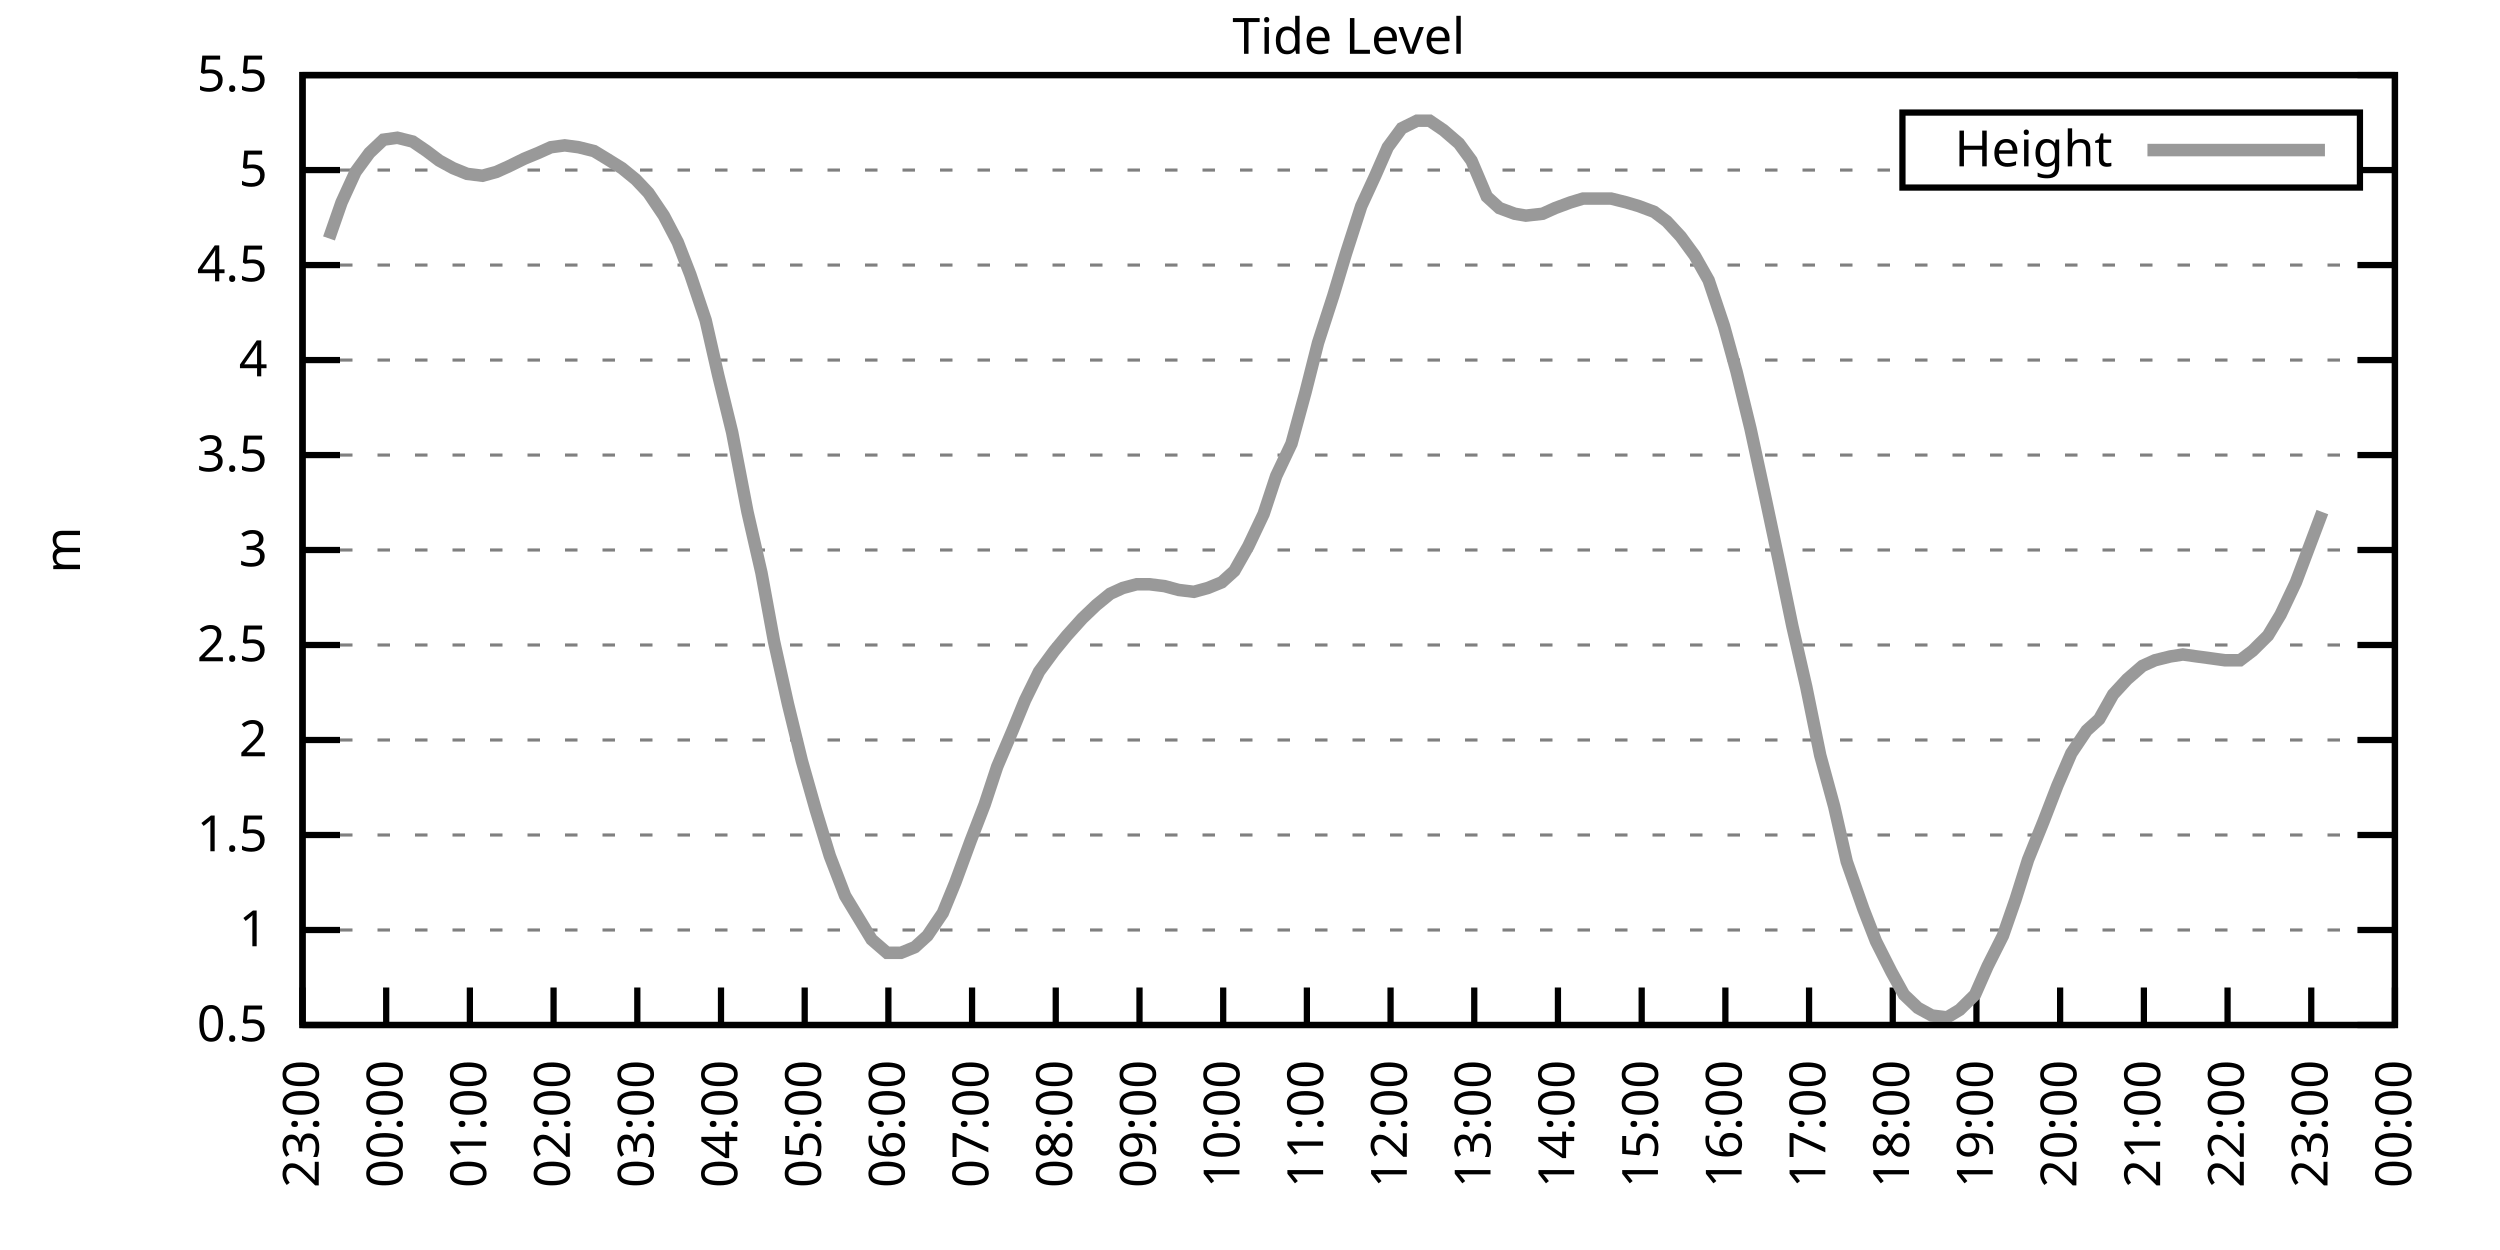
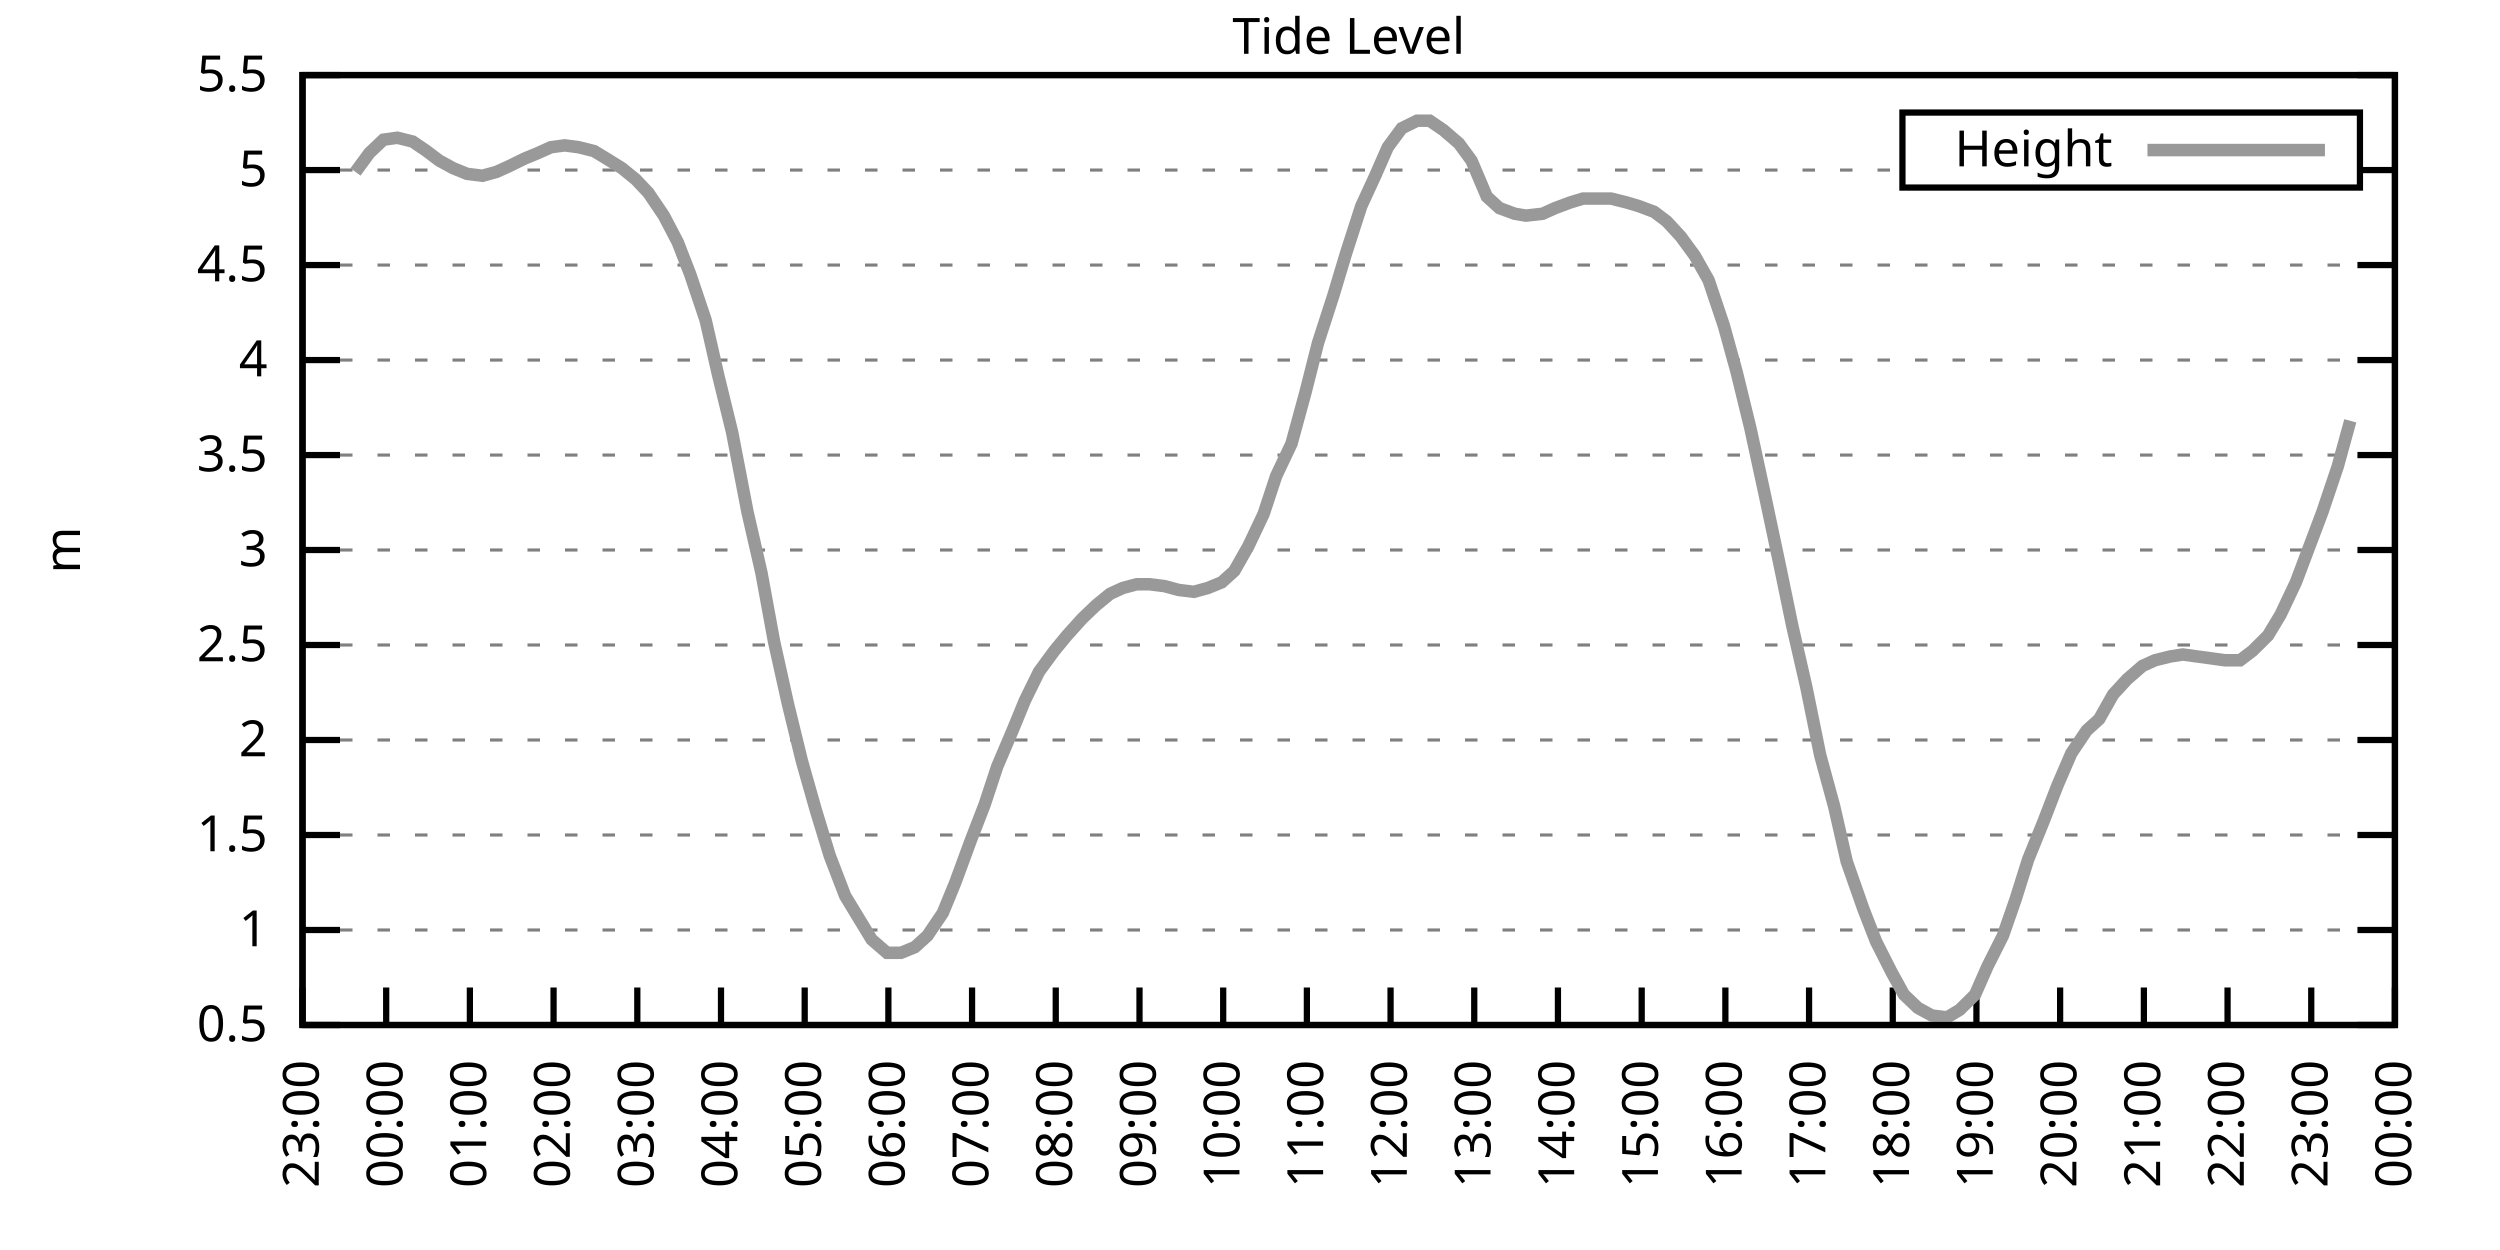
<svg xmlns="http://www.w3.org/2000/svg" xmlns:xlink="http://www.w3.org/1999/xlink" width="400" height="200" viewBox="0 0 400 200">
  <g id="gnuplot_canvas">
    <rect x="0" y="0" width="400" height="200" fill="none" />
    <defs>
      <circle id="gpDot" r="0.5" stroke-width="0.5" stroke="currentColor" />
      <path id="gpPt0" stroke-width="0.333" stroke="currentColor" d="M-1,0 h2 M0,-1 v2" />
      <path id="gpPt1" stroke-width="0.333" stroke="currentColor" d="M-1,-1 L1,1 M1,-1 L-1,1" />
      <path id="gpPt2" stroke-width="0.333" stroke="currentColor" d="M-1,0 L1,0 M0,-1 L0,1 M-1,-1 L1,1 M-1,1 L1,-1" />
      <rect id="gpPt3" stroke-width="0.333" stroke="currentColor" x="-1" y="-1" width="2" height="2" />
      <rect id="gpPt4" stroke-width="0.333" stroke="currentColor" fill="currentColor" x="-1" y="-1" width="2" height="2" />
      <circle id="gpPt5" stroke-width="0.333" stroke="currentColor" cx="0" cy="0" r="1" />
      <use xlink:href="#gpPt5" id="gpPt6" fill="currentColor" stroke="none" />
      <path id="gpPt7" stroke-width="0.333" stroke="currentColor" d="M0,-1.33 L-1.33,0.67 L1.33,0.67 z" />
      <use xlink:href="#gpPt7" id="gpPt8" fill="currentColor" stroke="none" />
      <use xlink:href="#gpPt7" id="gpPt9" stroke="currentColor" transform="rotate(180)" />
      <use xlink:href="#gpPt9" id="gpPt10" fill="currentColor" stroke="none" />
      <use xlink:href="#gpPt3" id="gpPt11" stroke="currentColor" transform="rotate(45)" />
      <use xlink:href="#gpPt11" id="gpPt12" fill="currentColor" stroke="none" />
      <path id="gpPt13" stroke-width="0.333" stroke="currentColor" d="M0,1.330 L1.265,0.411 L0.782,-1.067 L-0.782,-1.076 L-1.265,0.411 z" />
      <use xlink:href="#gpPt13" id="gpPt14" fill="currentColor" stroke="none" />
      <filter id="textbox" filterUnits="objectBoundingBox" x="0" y="0" height="1" width="1">
        <feFlood flood-color="white" flood-opacity="1" result="bgnd" />
        <feComposite in="SourceGraphic" in2="bgnd" operator="atop" />
      </filter>
      <filter id="greybox" filterUnits="objectBoundingBox" x="0" y="0" height="1" width="1">
        <feFlood flood-color="lightgrey" flood-opacity="1" result="grey" />
        <feComposite in="SourceGraphic" in2="grey" operator="atop" />
      </filter>
    </defs>
    <g fill="none" color="white" stroke="currentColor" stroke-width="1.00" stroke-linecap="butt" stroke-linejoin="miter">
</g>
    <g fill="none" color="black" stroke="currentColor" stroke-width="1.00" stroke-linecap="butt" stroke-linejoin="miter">
      <g stroke="none" shape-rendering="crispEdges">
        <polygon fill="rgb(255, 255, 255)" points="48.40,164.00 383.18,164.00 383.18,12.02 48.40,12.02 " />
      </g>
    </g>
    <g fill="none" color="black" stroke="currentColor" stroke-width="1.00" stroke-linecap="butt" stroke-linejoin="miter">
</g>
    <g fill="none" color="black" stroke="black" stroke-width="0.50" stroke-linecap="butt" stroke-linejoin="miter">
</g>
    <g fill="none" color="gray" stroke="currentColor" stroke-width="0.50" stroke-linecap="butt" stroke-linejoin="miter">
      <path stroke="gray" stroke-dasharray="2,4" class="gridline" d="M48.40,164.00 L383.19,164.00  " />
    </g>
    <g fill="none" color="gray" stroke="gray" stroke-width="1.00" stroke-linecap="butt" stroke-linejoin="miter">
</g>
    <g fill="none" color="black" stroke="currentColor" stroke-width="1.00" stroke-linecap="butt" stroke-linejoin="miter">
      <path stroke="black" d="M48.40,164.00 L54.40,164.00 M383.19,164.00 L377.19,164.00  " />
      <g transform="translate(42.80,166.60)" stroke="none" fill="black" font-family="Sans" font-size="8.00" text-anchor="end">
        <text>
          <tspan font-family="Sans"> 0.5</tspan>
        </text>
      </g>
    </g>
    <g fill="none" color="black" stroke="currentColor" stroke-width="1.00" stroke-linecap="butt" stroke-linejoin="miter">
</g>
    <g fill="none" color="black" stroke="black" stroke-width="0.50" stroke-linecap="butt" stroke-linejoin="miter">
</g>
    <g fill="none" color="gray" stroke="currentColor" stroke-width="0.50" stroke-linecap="butt" stroke-linejoin="miter">
      <path stroke="gray" stroke-dasharray="2,4" class="gridline" d="M48.40,148.80 L383.19,148.80  " />
    </g>
    <g fill="none" color="gray" stroke="gray" stroke-width="1.00" stroke-linecap="butt" stroke-linejoin="miter">
</g>
    <g fill="none" color="black" stroke="currentColor" stroke-width="1.00" stroke-linecap="butt" stroke-linejoin="miter">
      <path stroke="black" d="M48.40,148.80 L54.40,148.80 M383.19,148.80 L377.19,148.80  " />
      <g transform="translate(42.80,151.40)" stroke="none" fill="black" font-family="Sans" font-size="8.00" text-anchor="end">
        <text>
          <tspan font-family="Sans"> 1</tspan>
        </text>
      </g>
    </g>
    <g fill="none" color="black" stroke="currentColor" stroke-width="1.00" stroke-linecap="butt" stroke-linejoin="miter">
</g>
    <g fill="none" color="black" stroke="black" stroke-width="0.50" stroke-linecap="butt" stroke-linejoin="miter">
</g>
    <g fill="none" color="gray" stroke="currentColor" stroke-width="0.50" stroke-linecap="butt" stroke-linejoin="miter">
      <path stroke="gray" stroke-dasharray="2,4" class="gridline" d="M48.40,133.60 L383.19,133.60  " />
    </g>
    <g fill="none" color="gray" stroke="gray" stroke-width="1.00" stroke-linecap="butt" stroke-linejoin="miter">
</g>
    <g fill="none" color="black" stroke="currentColor" stroke-width="1.00" stroke-linecap="butt" stroke-linejoin="miter">
      <path stroke="black" d="M48.40,133.60 L54.40,133.60 M383.19,133.60 L377.19,133.60  " />
      <g transform="translate(42.80,136.20)" stroke="none" fill="black" font-family="Sans" font-size="8.00" text-anchor="end">
        <text>
          <tspan font-family="Sans"> 1.5</tspan>
        </text>
      </g>
    </g>
    <g fill="none" color="black" stroke="currentColor" stroke-width="1.00" stroke-linecap="butt" stroke-linejoin="miter">
</g>
    <g fill="none" color="black" stroke="black" stroke-width="0.50" stroke-linecap="butt" stroke-linejoin="miter">
</g>
    <g fill="none" color="gray" stroke="currentColor" stroke-width="0.50" stroke-linecap="butt" stroke-linejoin="miter">
      <path stroke="gray" stroke-dasharray="2,4" class="gridline" d="M48.40,118.40 L383.19,118.40  " />
    </g>
    <g fill="none" color="gray" stroke="gray" stroke-width="1.00" stroke-linecap="butt" stroke-linejoin="miter">
</g>
    <g fill="none" color="black" stroke="currentColor" stroke-width="1.00" stroke-linecap="butt" stroke-linejoin="miter">
      <path stroke="black" d="M48.40,118.40 L54.40,118.40 M383.19,118.40 L377.19,118.40  " />
      <g transform="translate(42.80,121.00)" stroke="none" fill="black" font-family="Sans" font-size="8.00" text-anchor="end">
        <text>
          <tspan font-family="Sans"> 2</tspan>
        </text>
      </g>
    </g>
    <g fill="none" color="black" stroke="currentColor" stroke-width="1.00" stroke-linecap="butt" stroke-linejoin="miter">
</g>
    <g fill="none" color="black" stroke="black" stroke-width="0.50" stroke-linecap="butt" stroke-linejoin="miter">
</g>
    <g fill="none" color="gray" stroke="currentColor" stroke-width="0.50" stroke-linecap="butt" stroke-linejoin="miter">
      <path stroke="gray" stroke-dasharray="2,4" class="gridline" d="M48.40,103.20 L383.19,103.20  " />
    </g>
    <g fill="none" color="gray" stroke="gray" stroke-width="1.00" stroke-linecap="butt" stroke-linejoin="miter">
</g>
    <g fill="none" color="black" stroke="currentColor" stroke-width="1.00" stroke-linecap="butt" stroke-linejoin="miter">
      <path stroke="black" d="M48.40,103.20 L54.40,103.20 M383.19,103.20 L377.19,103.20  " />
      <g transform="translate(42.80,105.80)" stroke="none" fill="black" font-family="Sans" font-size="8.00" text-anchor="end">
        <text>
          <tspan font-family="Sans"> 2.5</tspan>
        </text>
      </g>
    </g>
    <g fill="none" color="black" stroke="currentColor" stroke-width="1.00" stroke-linecap="butt" stroke-linejoin="miter">
</g>
    <g fill="none" color="black" stroke="black" stroke-width="0.50" stroke-linecap="butt" stroke-linejoin="miter">
</g>
    <g fill="none" color="gray" stroke="currentColor" stroke-width="0.50" stroke-linecap="butt" stroke-linejoin="miter">
      <path stroke="gray" stroke-dasharray="2,4" class="gridline" d="M48.40,88.00 L383.19,88.00  " />
    </g>
    <g fill="none" color="gray" stroke="gray" stroke-width="1.00" stroke-linecap="butt" stroke-linejoin="miter">
</g>
    <g fill="none" color="black" stroke="currentColor" stroke-width="1.00" stroke-linecap="butt" stroke-linejoin="miter">
      <path stroke="black" d="M48.40,88.00 L54.40,88.00 M383.19,88.00 L377.19,88.00  " />
      <g transform="translate(42.80,90.60)" stroke="none" fill="black" font-family="Sans" font-size="8.00" text-anchor="end">
        <text>
          <tspan font-family="Sans"> 3</tspan>
        </text>
      </g>
    </g>
    <g fill="none" color="black" stroke="currentColor" stroke-width="1.00" stroke-linecap="butt" stroke-linejoin="miter">
</g>
    <g fill="none" color="black" stroke="black" stroke-width="0.50" stroke-linecap="butt" stroke-linejoin="miter">
</g>
    <g fill="none" color="gray" stroke="currentColor" stroke-width="0.50" stroke-linecap="butt" stroke-linejoin="miter">
      <path stroke="gray" stroke-dasharray="2,4" class="gridline" d="M48.40,72.81 L383.19,72.81  " />
    </g>
    <g fill="none" color="gray" stroke="gray" stroke-width="1.00" stroke-linecap="butt" stroke-linejoin="miter">
</g>
    <g fill="none" color="black" stroke="currentColor" stroke-width="1.00" stroke-linecap="butt" stroke-linejoin="miter">
      <path stroke="black" d="M48.40,72.81 L54.40,72.81 M383.19,72.81 L377.19,72.81  " />
      <g transform="translate(42.80,75.41)" stroke="none" fill="black" font-family="Sans" font-size="8.00" text-anchor="end">
        <text>
          <tspan font-family="Sans"> 3.5</tspan>
        </text>
      </g>
    </g>
    <g fill="none" color="black" stroke="currentColor" stroke-width="1.00" stroke-linecap="butt" stroke-linejoin="miter">
</g>
    <g fill="none" color="black" stroke="black" stroke-width="0.50" stroke-linecap="butt" stroke-linejoin="miter">
</g>
    <g fill="none" color="gray" stroke="currentColor" stroke-width="0.50" stroke-linecap="butt" stroke-linejoin="miter">
      <path stroke="gray" stroke-dasharray="2,4" class="gridline" d="M48.40,57.61 L383.19,57.61  " />
    </g>
    <g fill="none" color="gray" stroke="gray" stroke-width="1.00" stroke-linecap="butt" stroke-linejoin="miter">
</g>
    <g fill="none" color="black" stroke="currentColor" stroke-width="1.00" stroke-linecap="butt" stroke-linejoin="miter">
      <path stroke="black" d="M48.40,57.61 L54.40,57.61 M383.19,57.61 L377.19,57.61  " />
      <g transform="translate(42.80,60.21)" stroke="none" fill="black" font-family="Sans" font-size="8.00" text-anchor="end">
        <text>
          <tspan font-family="Sans"> 4</tspan>
        </text>
      </g>
    </g>
    <g fill="none" color="black" stroke="currentColor" stroke-width="1.00" stroke-linecap="butt" stroke-linejoin="miter">
</g>
    <g fill="none" color="black" stroke="black" stroke-width="0.50" stroke-linecap="butt" stroke-linejoin="miter">
</g>
    <g fill="none" color="gray" stroke="currentColor" stroke-width="0.50" stroke-linecap="butt" stroke-linejoin="miter">
      <path stroke="gray" stroke-dasharray="2,4" class="gridline" d="M48.40,42.41 L383.19,42.41  " />
    </g>
    <g fill="none" color="gray" stroke="gray" stroke-width="1.00" stroke-linecap="butt" stroke-linejoin="miter">
</g>
    <g fill="none" color="black" stroke="currentColor" stroke-width="1.00" stroke-linecap="butt" stroke-linejoin="miter">
      <path stroke="black" d="M48.40,42.41 L54.40,42.41 M383.19,42.41 L377.19,42.41  " />
      <g transform="translate(42.80,45.01)" stroke="none" fill="black" font-family="Sans" font-size="8.00" text-anchor="end">
        <text>
          <tspan font-family="Sans"> 4.5</tspan>
        </text>
      </g>
    </g>
    <g fill="none" color="black" stroke="currentColor" stroke-width="1.00" stroke-linecap="butt" stroke-linejoin="miter">
</g>
    <g fill="none" color="black" stroke="black" stroke-width="0.50" stroke-linecap="butt" stroke-linejoin="miter">
</g>
    <g fill="none" color="gray" stroke="currentColor" stroke-width="0.50" stroke-linecap="butt" stroke-linejoin="miter">
      <path stroke="gray" stroke-dasharray="2,4" class="gridline" d="M48.40,27.21 L304.39,27.21 M377.59,27.21 L383.19,27.21  " />
    </g>
    <g fill="none" color="gray" stroke="gray" stroke-width="1.00" stroke-linecap="butt" stroke-linejoin="miter">
</g>
    <g fill="none" color="black" stroke="currentColor" stroke-width="1.00" stroke-linecap="butt" stroke-linejoin="miter">
      <path stroke="black" d="M48.40,27.21 L54.40,27.21 M383.19,27.21 L377.19,27.21  " />
      <g transform="translate(42.80,29.81)" stroke="none" fill="black" font-family="Sans" font-size="8.00" text-anchor="end">
        <text>
          <tspan font-family="Sans"> 5</tspan>
        </text>
      </g>
    </g>
    <g fill="none" color="black" stroke="currentColor" stroke-width="1.00" stroke-linecap="butt" stroke-linejoin="miter">
</g>
    <g fill="none" color="black" stroke="black" stroke-width="0.50" stroke-linecap="butt" stroke-linejoin="miter">
</g>
    <g fill="none" color="gray" stroke="currentColor" stroke-width="0.50" stroke-linecap="butt" stroke-linejoin="miter">
      <path stroke="gray" stroke-dasharray="2,4" class="gridline" d="M48.40,12.01 L383.19,12.01  " />
    </g>
    <g fill="none" color="gray" stroke="gray" stroke-width="1.00" stroke-linecap="butt" stroke-linejoin="miter">
</g>
    <g fill="none" color="black" stroke="currentColor" stroke-width="1.00" stroke-linecap="butt" stroke-linejoin="miter">
      <path stroke="black" d="M48.40,12.01 L54.40,12.01 M383.19,12.01 L377.19,12.01  " />
      <g transform="translate(42.80,14.61)" stroke="none" fill="black" font-family="Sans" font-size="8.00" text-anchor="end">
        <text>
          <tspan font-family="Sans"> 5.5</tspan>
        </text>
      </g>
    </g>
    <g fill="none" color="black" stroke="currentColor" stroke-width="1.00" stroke-linecap="butt" stroke-linejoin="miter">
      <path stroke="black" d="M48.40,164.00 L48.40,158.00  " />
      <g transform="translate(51.00,169.60) rotate(270.00)" stroke="none" fill="black" font-family="Sans" font-size="8.00" text-anchor="end">
        <text>
          <tspan font-family="Sans">23:00</tspan>
        </text>
      </g>
    </g>
    <g fill="none" color="black" stroke="currentColor" stroke-width="1.00" stroke-linecap="butt" stroke-linejoin="miter">
      <path stroke="black" d="M61.79,164.00 L61.79,158.00  " />
      <g transform="translate(64.39,169.60) rotate(270.00)" stroke="none" fill="black" font-family="Sans" font-size="8.00" text-anchor="end">
        <text>
          <tspan font-family="Sans">00:00</tspan>
        </text>
      </g>
    </g>
    <g fill="none" color="black" stroke="currentColor" stroke-width="1.00" stroke-linecap="butt" stroke-linejoin="miter">
      <path stroke="black" d="M75.18,164.00 L75.18,158.00  " />
      <g transform="translate(77.78,169.60) rotate(270.00)" stroke="none" fill="black" font-family="Sans" font-size="8.00" text-anchor="end">
        <text>
          <tspan font-family="Sans">01:00</tspan>
        </text>
      </g>
    </g>
    <g fill="none" color="black" stroke="currentColor" stroke-width="1.00" stroke-linecap="butt" stroke-linejoin="miter">
      <path stroke="black" d="M88.57,164.00 L88.57,158.00  " />
      <g transform="translate(91.17,169.60) rotate(270.00)" stroke="none" fill="black" font-family="Sans" font-size="8.00" text-anchor="end">
        <text>
          <tspan font-family="Sans">02:00</tspan>
        </text>
      </g>
    </g>
    <g fill="none" color="black" stroke="currentColor" stroke-width="1.00" stroke-linecap="butt" stroke-linejoin="miter">
      <path stroke="black" d="M101.97,164.00 L101.97,158.00  " />
      <g transform="translate(104.57,169.60) rotate(270.00)" stroke="none" fill="black" font-family="Sans" font-size="8.00" text-anchor="end">
        <text>
          <tspan font-family="Sans">03:00</tspan>
        </text>
      </g>
    </g>
    <g fill="none" color="black" stroke="currentColor" stroke-width="1.00" stroke-linecap="butt" stroke-linejoin="miter">
      <path stroke="black" d="M115.36,164.00 L115.36,158.00  " />
      <g transform="translate(117.96,169.60) rotate(270.00)" stroke="none" fill="black" font-family="Sans" font-size="8.00" text-anchor="end">
        <text>
          <tspan font-family="Sans">04:00</tspan>
        </text>
      </g>
    </g>
    <g fill="none" color="black" stroke="currentColor" stroke-width="1.00" stroke-linecap="butt" stroke-linejoin="miter">
      <path stroke="black" d="M128.75,164.00 L128.75,158.00  " />
      <g transform="translate(131.35,169.60) rotate(270.00)" stroke="none" fill="black" font-family="Sans" font-size="8.00" text-anchor="end">
        <text>
          <tspan font-family="Sans">05:00</tspan>
        </text>
      </g>
    </g>
    <g fill="none" color="black" stroke="currentColor" stroke-width="1.00" stroke-linecap="butt" stroke-linejoin="miter">
      <path stroke="black" d="M142.14,164.00 L142.14,158.00  " />
      <g transform="translate(144.74,169.60) rotate(270.00)" stroke="none" fill="black" font-family="Sans" font-size="8.00" text-anchor="end">
        <text>
          <tspan font-family="Sans">06:00</tspan>
        </text>
      </g>
    </g>
    <g fill="none" color="black" stroke="currentColor" stroke-width="1.00" stroke-linecap="butt" stroke-linejoin="miter">
      <path stroke="black" d="M155.53,164.00 L155.53,158.00  " />
      <g transform="translate(158.13,169.60) rotate(270.00)" stroke="none" fill="black" font-family="Sans" font-size="8.00" text-anchor="end">
        <text>
          <tspan font-family="Sans">07:00</tspan>
        </text>
      </g>
    </g>
    <g fill="none" color="black" stroke="currentColor" stroke-width="1.00" stroke-linecap="butt" stroke-linejoin="miter">
      <path stroke="black" d="M168.92,164.00 L168.92,158.00  " />
      <g transform="translate(171.52,169.60) rotate(270.00)" stroke="none" fill="black" font-family="Sans" font-size="8.00" text-anchor="end">
        <text>
          <tspan font-family="Sans">08:00</tspan>
        </text>
      </g>
    </g>
    <g fill="none" color="black" stroke="currentColor" stroke-width="1.00" stroke-linecap="butt" stroke-linejoin="miter">
      <path stroke="black" d="M182.32,164.00 L182.32,158.00  " />
      <g transform="translate(184.92,169.60) rotate(270.00)" stroke="none" fill="black" font-family="Sans" font-size="8.00" text-anchor="end">
        <text>
          <tspan font-family="Sans">09:00</tspan>
        </text>
      </g>
    </g>
    <g fill="none" color="black" stroke="currentColor" stroke-width="1.00" stroke-linecap="butt" stroke-linejoin="miter">
      <path stroke="black" d="M195.71,164.00 L195.71,158.00  " />
      <g transform="translate(198.31,169.60) rotate(270.00)" stroke="none" fill="black" font-family="Sans" font-size="8.00" text-anchor="end">
        <text>
          <tspan font-family="Sans">10:00</tspan>
        </text>
      </g>
    </g>
    <g fill="none" color="black" stroke="currentColor" stroke-width="1.00" stroke-linecap="butt" stroke-linejoin="miter">
      <path stroke="black" d="M209.10,164.00 L209.10,158.00  " />
      <g transform="translate(211.70,169.60) rotate(270.00)" stroke="none" fill="black" font-family="Sans" font-size="8.00" text-anchor="end">
        <text>
          <tspan font-family="Sans">11:00</tspan>
        </text>
      </g>
    </g>
    <g fill="none" color="black" stroke="currentColor" stroke-width="1.00" stroke-linecap="butt" stroke-linejoin="miter">
      <path stroke="black" d="M222.49,164.00 L222.49,158.00  " />
      <g transform="translate(225.09,169.60) rotate(270.00)" stroke="none" fill="black" font-family="Sans" font-size="8.00" text-anchor="end">
        <text>
          <tspan font-family="Sans">12:00</tspan>
        </text>
      </g>
    </g>
    <g fill="none" color="black" stroke="currentColor" stroke-width="1.00" stroke-linecap="butt" stroke-linejoin="miter">
      <path stroke="black" d="M235.88,164.00 L235.88,158.00  " />
      <g transform="translate(238.48,169.60) rotate(270.00)" stroke="none" fill="black" font-family="Sans" font-size="8.00" text-anchor="end">
        <text>
          <tspan font-family="Sans">13:00</tspan>
        </text>
      </g>
    </g>
    <g fill="none" color="black" stroke="currentColor" stroke-width="1.00" stroke-linecap="butt" stroke-linejoin="miter">
      <path stroke="black" d="M249.27,164.00 L249.27,158.00  " />
      <g transform="translate(251.87,169.60) rotate(270.00)" stroke="none" fill="black" font-family="Sans" font-size="8.00" text-anchor="end">
        <text>
          <tspan font-family="Sans">14:00</tspan>
        </text>
      </g>
    </g>
    <g fill="none" color="black" stroke="currentColor" stroke-width="1.00" stroke-linecap="butt" stroke-linejoin="miter">
      <path stroke="black" d="M262.67,164.00 L262.67,158.00  " />
      <g transform="translate(265.27,169.60) rotate(270.00)" stroke="none" fill="black" font-family="Sans" font-size="8.00" text-anchor="end">
        <text>
          <tspan font-family="Sans">15:00</tspan>
        </text>
      </g>
    </g>
    <g fill="none" color="black" stroke="currentColor" stroke-width="1.00" stroke-linecap="butt" stroke-linejoin="miter">
      <path stroke="black" d="M276.06,164.00 L276.06,158.00  " />
      <g transform="translate(278.66,169.60) rotate(270.00)" stroke="none" fill="black" font-family="Sans" font-size="8.00" text-anchor="end">
        <text>
          <tspan font-family="Sans">16:00</tspan>
        </text>
      </g>
    </g>
    <g fill="none" color="black" stroke="currentColor" stroke-width="1.00" stroke-linecap="butt" stroke-linejoin="miter">
      <path stroke="black" d="M289.45,164.00 L289.45,158.00  " />
      <g transform="translate(292.05,169.60) rotate(270.00)" stroke="none" fill="black" font-family="Sans" font-size="8.00" text-anchor="end">
        <text>
          <tspan font-family="Sans">17:00</tspan>
        </text>
      </g>
    </g>
    <g fill="none" color="black" stroke="currentColor" stroke-width="1.00" stroke-linecap="butt" stroke-linejoin="miter">
      <path stroke="black" d="M302.84,164.00 L302.84,158.00  " />
      <g transform="translate(305.44,169.60) rotate(270.00)" stroke="none" fill="black" font-family="Sans" font-size="8.00" text-anchor="end">
        <text>
          <tspan font-family="Sans">18:00</tspan>
        </text>
      </g>
    </g>
    <g fill="none" color="black" stroke="currentColor" stroke-width="1.00" stroke-linecap="butt" stroke-linejoin="miter">
      <path stroke="black" d="M316.23,164.00 L316.23,158.00  " />
      <g transform="translate(318.83,169.60) rotate(270.00)" stroke="none" fill="black" font-family="Sans" font-size="8.00" text-anchor="end">
        <text>
          <tspan font-family="Sans">19:00</tspan>
        </text>
      </g>
    </g>
    <g fill="none" color="black" stroke="currentColor" stroke-width="1.00" stroke-linecap="butt" stroke-linejoin="miter">
      <path stroke="black" d="M329.62,164.00 L329.62,158.00  " />
      <g transform="translate(332.22,169.60) rotate(270.00)" stroke="none" fill="black" font-family="Sans" font-size="8.00" text-anchor="end">
        <text>
          <tspan font-family="Sans">20:00</tspan>
        </text>
      </g>
    </g>
    <g fill="none" color="black" stroke="currentColor" stroke-width="1.00" stroke-linecap="butt" stroke-linejoin="miter">
      <path stroke="black" d="M343.02,164.00 L343.02,158.00  " />
      <g transform="translate(345.62,169.60) rotate(270.00)" stroke="none" fill="black" font-family="Sans" font-size="8.00" text-anchor="end">
        <text>
          <tspan font-family="Sans">21:00</tspan>
        </text>
      </g>
    </g>
    <g fill="none" color="black" stroke="currentColor" stroke-width="1.00" stroke-linecap="butt" stroke-linejoin="miter">
      <path stroke="black" d="M356.41,164.00 L356.41,158.00  " />
      <g transform="translate(359.01,169.60) rotate(270.00)" stroke="none" fill="black" font-family="Sans" font-size="8.00" text-anchor="end">
        <text>
          <tspan font-family="Sans">22:00</tspan>
        </text>
      </g>
    </g>
    <g fill="none" color="black" stroke="currentColor" stroke-width="1.00" stroke-linecap="butt" stroke-linejoin="miter">
      <path stroke="black" d="M369.80,164.00 L369.80,158.00  " />
      <g transform="translate(372.40,169.60) rotate(270.00)" stroke="none" fill="black" font-family="Sans" font-size="8.00" text-anchor="end">
        <text>
          <tspan font-family="Sans">23:00</tspan>
        </text>
      </g>
    </g>
    <g fill="none" color="black" stroke="currentColor" stroke-width="1.00" stroke-linecap="butt" stroke-linejoin="miter">
      <path stroke="black" d="M383.19,164.00 L383.19,158.00  " />
      <g transform="translate(385.79,169.60) rotate(270.00)" stroke="none" fill="black" font-family="Sans" font-size="8.00" text-anchor="end">
        <text>
          <tspan font-family="Sans">00:00</tspan>
        </text>
      </g>
    </g>
    <g fill="none" color="black" stroke="currentColor" stroke-width="1.00" stroke-linecap="butt" stroke-linejoin="miter">
</g>
    <g fill="none" color="black" stroke="currentColor" stroke-width="1.00" stroke-linecap="butt" stroke-linejoin="miter">
      <path stroke="black" d="M48.40,12.01 L48.40,164.00 L383.19,164.00 L383.19,12.01 L48.40,12.01 Z  " />
    </g>
    <g fill="none" color="black" stroke="currentColor" stroke-width="1.00" stroke-linecap="butt" stroke-linejoin="miter">
</g>
    <g fill="none" color="black" stroke="currentColor" stroke-width="1.00" stroke-linecap="butt" stroke-linejoin="miter">
      <path stroke="black" d="M304.39,30.01 L304.39,18.01 L377.59,18.01 L377.59,30.01 L304.39,30.01 Z  " />
    </g>
    <g id="Tide_level_plot_1">
      <g fill="none" color="white" stroke="black" stroke-width="2.00" stroke-linecap="butt" stroke-linejoin="miter">
</g>
      <g fill="none" color="black" stroke="currentColor" stroke-width="2.00" stroke-linecap="butt" stroke-linejoin="miter">
        <g transform="translate(337.99,26.61)" stroke="none" fill="black" font-family="Sans" font-size="8.00" text-anchor="end">
          <text>
            <tspan font-family="Sans">Height</tspan>
          </text>
        </g>
      </g>
      <g fill="none" color="black" stroke="currentColor" stroke-width="2.00" stroke-linecap="butt" stroke-linejoin="miter">
-         <path stroke="rgb(153, 153, 153)" d="M343.59,24.01 L371.99,24.01 M52.64,38.15 L54.65,32.38 L56.88,27.51 L59.11,24.47 L61.35,22.35 L63.58,22.04   L66.03,22.65 L68.26,24.17 L70.27,25.69 L72.50,26.91 L74.74,27.82 L77.19,28.12 L79.42,27.51 L81.43,26.60   L83.89,25.39 L86.12,24.47 L88.13,23.56 L90.36,23.26 L92.59,23.56 L95.05,24.17 L97.06,25.39 L99.51,26.91   L101.74,28.73 L103.75,30.86 L106.21,34.50 L108.44,38.76 L110.45,43.93 L112.90,51.22 L114.91,60.04 L117.14,69.16   L119.60,81.93 L121.83,91.65 L123.84,102.60 L126.07,112.63 L128.30,121.75 L130.54,129.65 L132.77,136.95 L135.22,143.33   L139.46,150.32 L141.92,152.45 L144.15,152.45 L146.38,151.54 L148.39,149.71 L150.85,146.07 L152.85,141.20 L155.31,134.51   L157.54,128.74 L159.55,122.66 L162.01,116.88 L164.01,112.02 L166.25,107.46 L168.70,104.12 L170.71,101.68 L173.17,98.95   L175.40,96.82 L177.63,95.00 L179.64,94.08 L181.87,93.48 L183.88,93.48 L186.33,93.78 L188.57,94.39 L191.02,94.69   L193.25,94.08 L195.48,93.17 L197.49,91.35 L199.73,87.40 L202.18,82.23 L204.19,76.15 L206.64,70.98 L208.88,62.77   L210.88,54.87 L213.34,47.27 L215.35,40.58 L217.80,32.98 L220.04,28.12 L222.04,23.56 L224.28,20.52 L226.73,19.31   L228.74,19.31 L230.97,20.83 L233.43,22.95 L235.44,25.69 L237.89,31.46 L239.90,33.29 L242.36,34.20 L244.14,34.50   L246.82,34.20 L248.83,33.29 L251.28,32.38 L253.29,31.77 L255.52,31.77 L257.76,31.77 L260.21,32.38 L262.22,32.98   L264.67,33.90 L266.68,35.42 L268.92,37.85 L271.15,40.89 L273.38,44.84 L275.83,52.14 L277.84,59.43 L280.07,68.55   L282.31,78.89 L284.76,90.44 L286.77,100.16 L289.00,109.89 L291.23,120.83 L293.47,129.04 L295.48,137.86 L298.15,145.46   L300.16,150.62 L302.62,155.49 L304.63,159.14 L306.86,161.26 L309.09,162.48 L311.54,162.78 L313.55,161.57 L316.01,159.14   L318.02,154.58 L320.47,149.71 L322.48,143.94 L324.49,137.55 L326.95,131.47 L329.18,125.70 L331.41,120.53 L333.86,116.88   L335.87,115.06 L338.10,111.11 L340.34,108.68 L342.79,106.55 L344.80,105.64 L347.26,105.03 L349.26,104.72 L351.50,105.03   L353.73,105.33 L355.96,105.64 L358.42,105.64 L360.42,104.12 L362.88,101.68 L364.89,98.34 L367.34,93.17 L371.58,81.93    " />
+         <path stroke="rgb(153, 153, 153)" d="M343.59,24.01 L371.99,24.01 M56.88,27.51 L59.11,24.47 L61.35,22.35 L63.58,22.04 L66.03,22.65 L68.26,24.17   L70.27,25.69 L72.50,26.91 L74.74,27.82 L77.19,28.12 L79.42,27.51 L81.43,26.60 L83.89,25.39 L86.12,24.47   L88.13,23.56 L90.36,23.26 L92.59,23.56 L95.05,24.17 L97.06,25.39 L99.51,26.91 L101.74,28.73 L103.75,30.86   L106.21,34.50 L108.44,38.76 L110.45,43.93 L112.90,51.22 L114.91,60.04 L117.14,69.16 L119.60,81.93 L121.83,91.65   L123.84,102.60 L126.07,112.63 L128.30,121.75 L130.54,129.65 L132.77,136.95 L135.22,143.33 L139.46,150.32 L141.92,152.45   L144.15,152.45 L146.38,151.54 L148.39,149.71 L150.85,146.07 L152.85,141.20 L155.31,134.51 L157.54,128.74 L159.55,122.66   L162.01,116.88 L164.01,112.02 L166.25,107.46 L168.70,104.12 L170.71,101.68 L173.17,98.95 L175.40,96.82 L177.63,95.00   L179.64,94.08 L181.87,93.48 L183.88,93.48 L186.33,93.78 L188.57,94.39 L191.02,94.69 L193.25,94.08 L195.48,93.17   L197.49,91.35 L199.73,87.40 L202.18,82.23 L204.19,76.15 L206.64,70.98 L208.88,62.77 L210.88,54.87 L213.34,47.27   L215.35,40.58 L217.80,32.98 L220.04,28.12 L222.04,23.56 L224.28,20.52 L226.73,19.31 L228.74,19.31 L230.97,20.83   L233.43,22.95 L235.44,25.69 L237.89,31.46 L239.90,33.29 L242.36,34.20 L244.14,34.50 L246.82,34.20 L248.83,33.29   L251.28,32.38 L253.29,31.77 L255.52,31.77 L257.76,31.77 L260.21,32.38 L262.22,32.98 L264.67,33.90 L266.68,35.42   L268.92,37.85 L271.15,40.89 L273.38,44.84 L275.83,52.14 L277.84,59.43 L280.07,68.55 L282.31,78.89 L284.76,90.44   L286.77,100.16 L289.00,109.89 L291.23,120.83 L293.47,129.04 L295.48,137.86 L298.15,145.46 L300.16,150.62 L302.62,155.49   L304.63,159.14 L306.86,161.26 L309.09,162.48 L311.54,162.78 L313.55,161.57 L316.01,159.14 L318.02,154.58 L320.47,149.71   L322.48,143.94 L324.49,137.55 L326.95,131.47 L329.18,125.70 L331.41,120.53 L333.86,116.88 L335.87,115.06 L338.10,111.11   L340.34,108.68 L342.79,106.55 L344.80,105.64 L347.26,105.03 L349.26,104.72 L351.50,105.03 L353.73,105.33 L355.96,105.64   L358.42,105.64 L360.42,104.12 L362.88,101.68 L364.89,98.34 L367.34,93.17 L371.58,81.93 L374.04,74.63 L376.05,67.33    " />
      </g>
    </g>
    <g fill="none" color="black" stroke="currentColor" stroke-width="2.00" stroke-linecap="butt" stroke-linejoin="miter">
</g>
    <g fill="none" color="black" stroke="black" stroke-width="1.00" stroke-linecap="butt" stroke-linejoin="miter">
</g>
    <g fill="none" color="black" stroke="currentColor" stroke-width="1.00" stroke-linecap="butt" stroke-linejoin="miter">
      <path stroke="black" d="M48.40,12.01 L48.40,164.00 L383.19,164.00 L383.19,12.01 L48.40,12.01 Z  " />
      <g transform="translate(12.80,88.01) rotate(270.00)" stroke="none" fill="black" font-family="Sans" font-size="8.00" text-anchor="middle">
        <text>
          <tspan font-family="Sans">m</tspan>
        </text>
      </g>
    </g>
    <g fill="none" color="black" stroke="currentColor" stroke-width="1.00" stroke-linecap="butt" stroke-linejoin="miter">
</g>
    <g fill="none" color="black" stroke="currentColor" stroke-width="1.00" stroke-linecap="butt" stroke-linejoin="miter">
      <g transform="translate(215.79,8.61)" stroke="none" fill="black" font-family="Sans" font-size="8.00" text-anchor="middle">
        <text>
          <tspan font-family="Sans">Tide Level</tspan>
        </text>
      </g>
    </g>
    <g fill="none" color="black" stroke="currentColor" stroke-width="1.00" stroke-linecap="butt" stroke-linejoin="miter">
</g>
  </g>
</svg>
